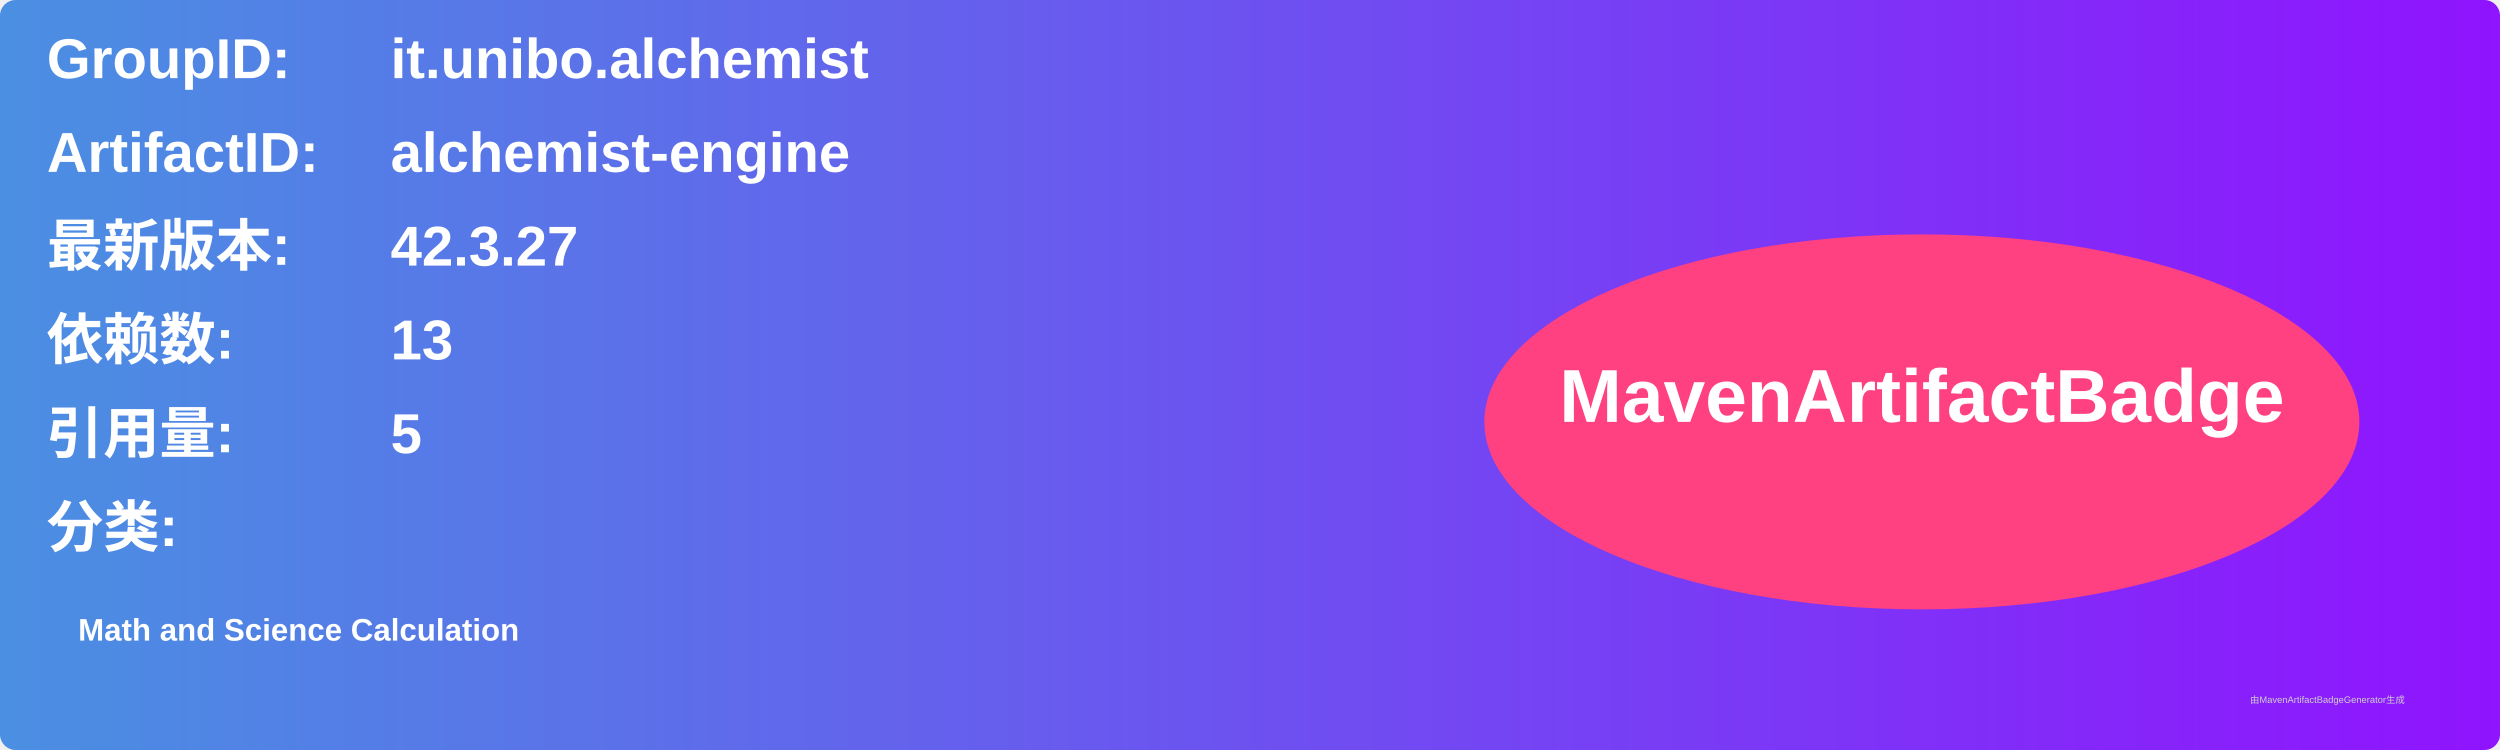
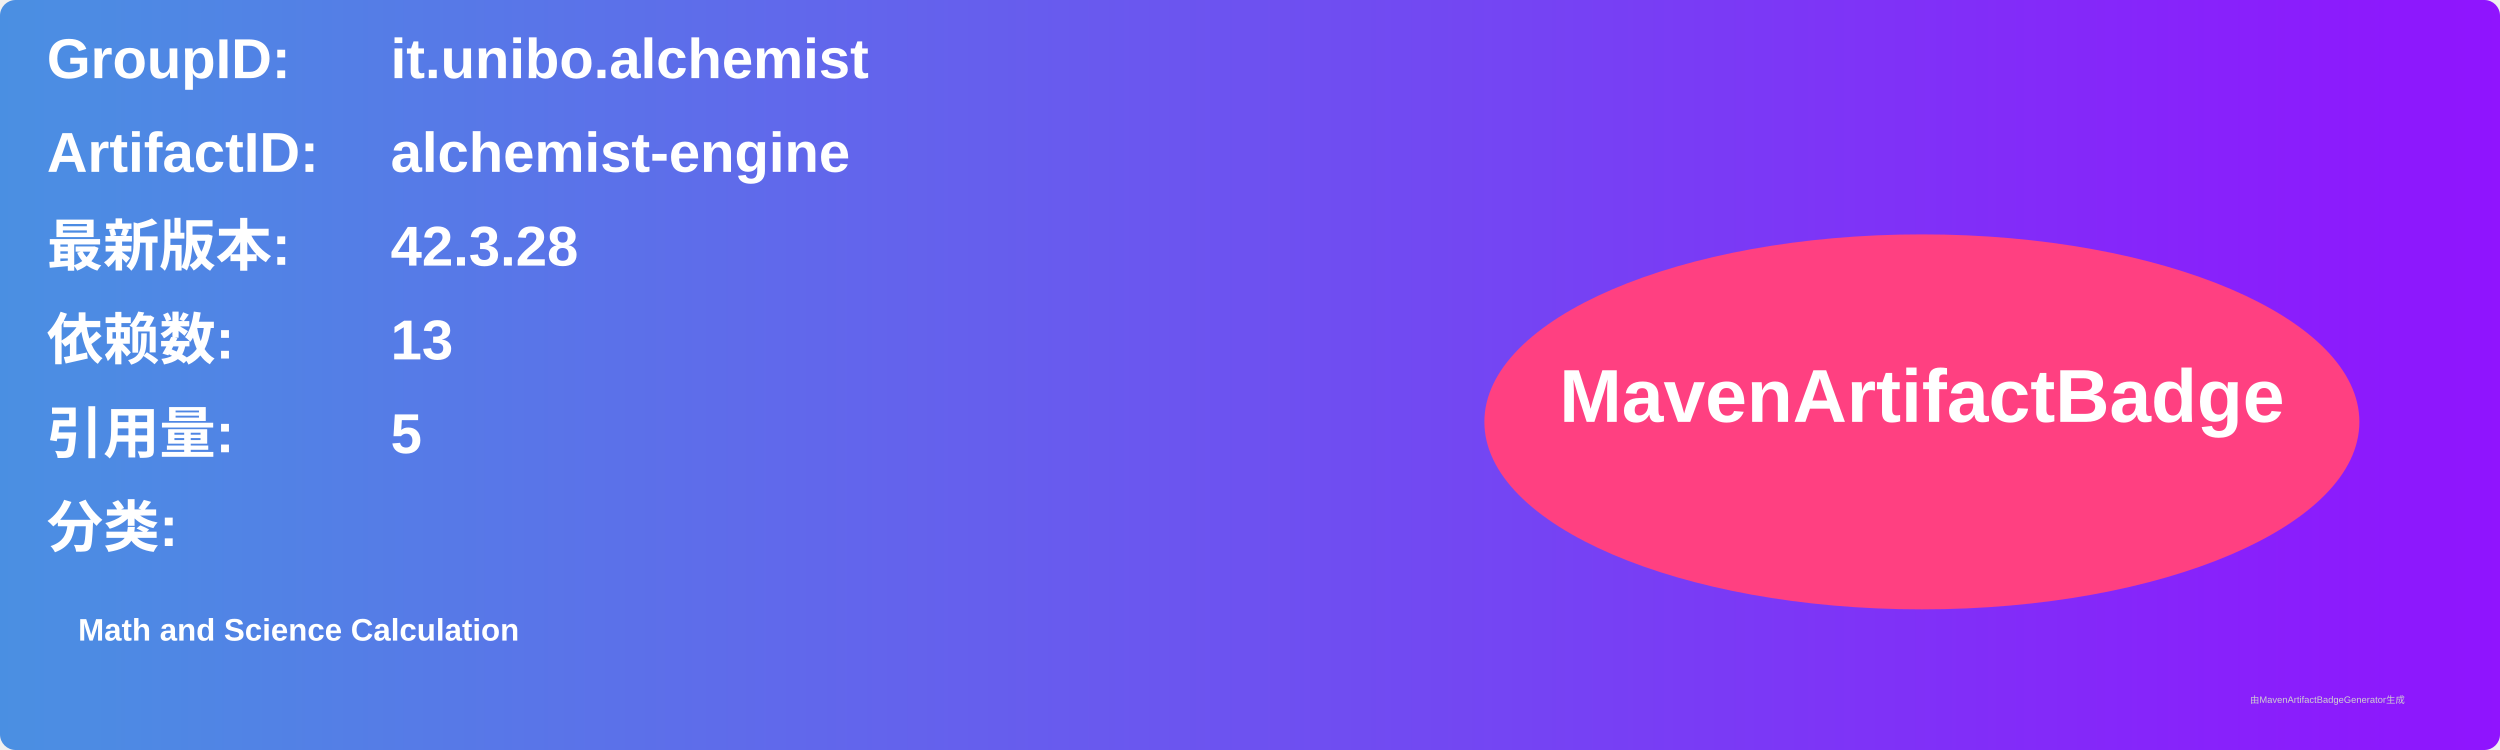
<svg xmlns="http://www.w3.org/2000/svg" width="800" height="240" viewBox="0 0 800 240">
  <linearGradient id="grad" x1="0%" y1="0%" x2="100%" y2="0%">
    <stop offset="0%" stop-color="#4a90e2" />
    <stop offset="100%" stop-color="#9013fe" />
  </linearGradient>
  <rect width="100%" height="100%" rx="5" ry="5" fill="url(#grad)" />
  <g transform="translate(15, 15)">
    <text x="0" y="10" font-family="Arial" font-size="18" fill="white" font-weight="bold" width="260">GroupID:</text>
    <text x="110" y="10" font-family="Arial" font-size="18" fill="white" font-weight="bold" width="460">it.unibo.alchemist</text>
    <text x="0" y="40" font-family="Arial" font-size="18" fill="white" font-weight="bold" width="260">ArtifactID:</text>
    <text x="110" y="40" font-family="Arial" font-size="18" fill="white" font-weight="bold" width="460">alchemist-engine</text>
    <text x="0" y="70" font-family="Arial" font-size="18" fill="white" font-weight="bold">最新版本:</text>
    <text x="110" y="70" font-family="Arial" font-size="18" fill="white" font-weight="bold">
-       <tspan font-weight="bold">42.3.27</tspan>
+       <tspan font-weight="bold">42.3.28</tspan>
    </text>
    <text x="0" y="100" font-family="Arial" font-size="18" fill="white" font-weight="bold">依赖数: </text>
    <text x="110" y="100" font-family="Arial" font-size="18" fill="white">
      <tspan font-weight="bold">13</tspan>
    </text>
    <text x="0" y="130" font-family="Arial" font-size="18" fill="white" font-weight="bold">引用量: </text>
    <text x="110" y="130" font-family="Arial" font-size="18" fill="white">
      <tspan font-weight="bold">5</tspan>
    </text>
    <text x="0" y="160" font-family="Arial" font-size="18" fill="white" font-weight="bold">分类:</text>
    <text x="10" y="190" font-family="Arial" font-size="10" fill="white">
      <tspan font-weight="bold">Math and Science Calculation</tspan>
    </text>
    <ellipse cx="600" cy="120" rx="140" ry="60" fill="#ff4081" />
    <text x="600" y="120" text-anchor="middle" font-family="Arial" font-size="24" fill="white" font-weight="bold">MavenArtifactBadge</text>
  </g>
  <text x="720" y="225" font-family="Arial" font-size="3" fill="#d0d0d0">由MavenArtifactBadgeGenerator生成</text>
</svg>
